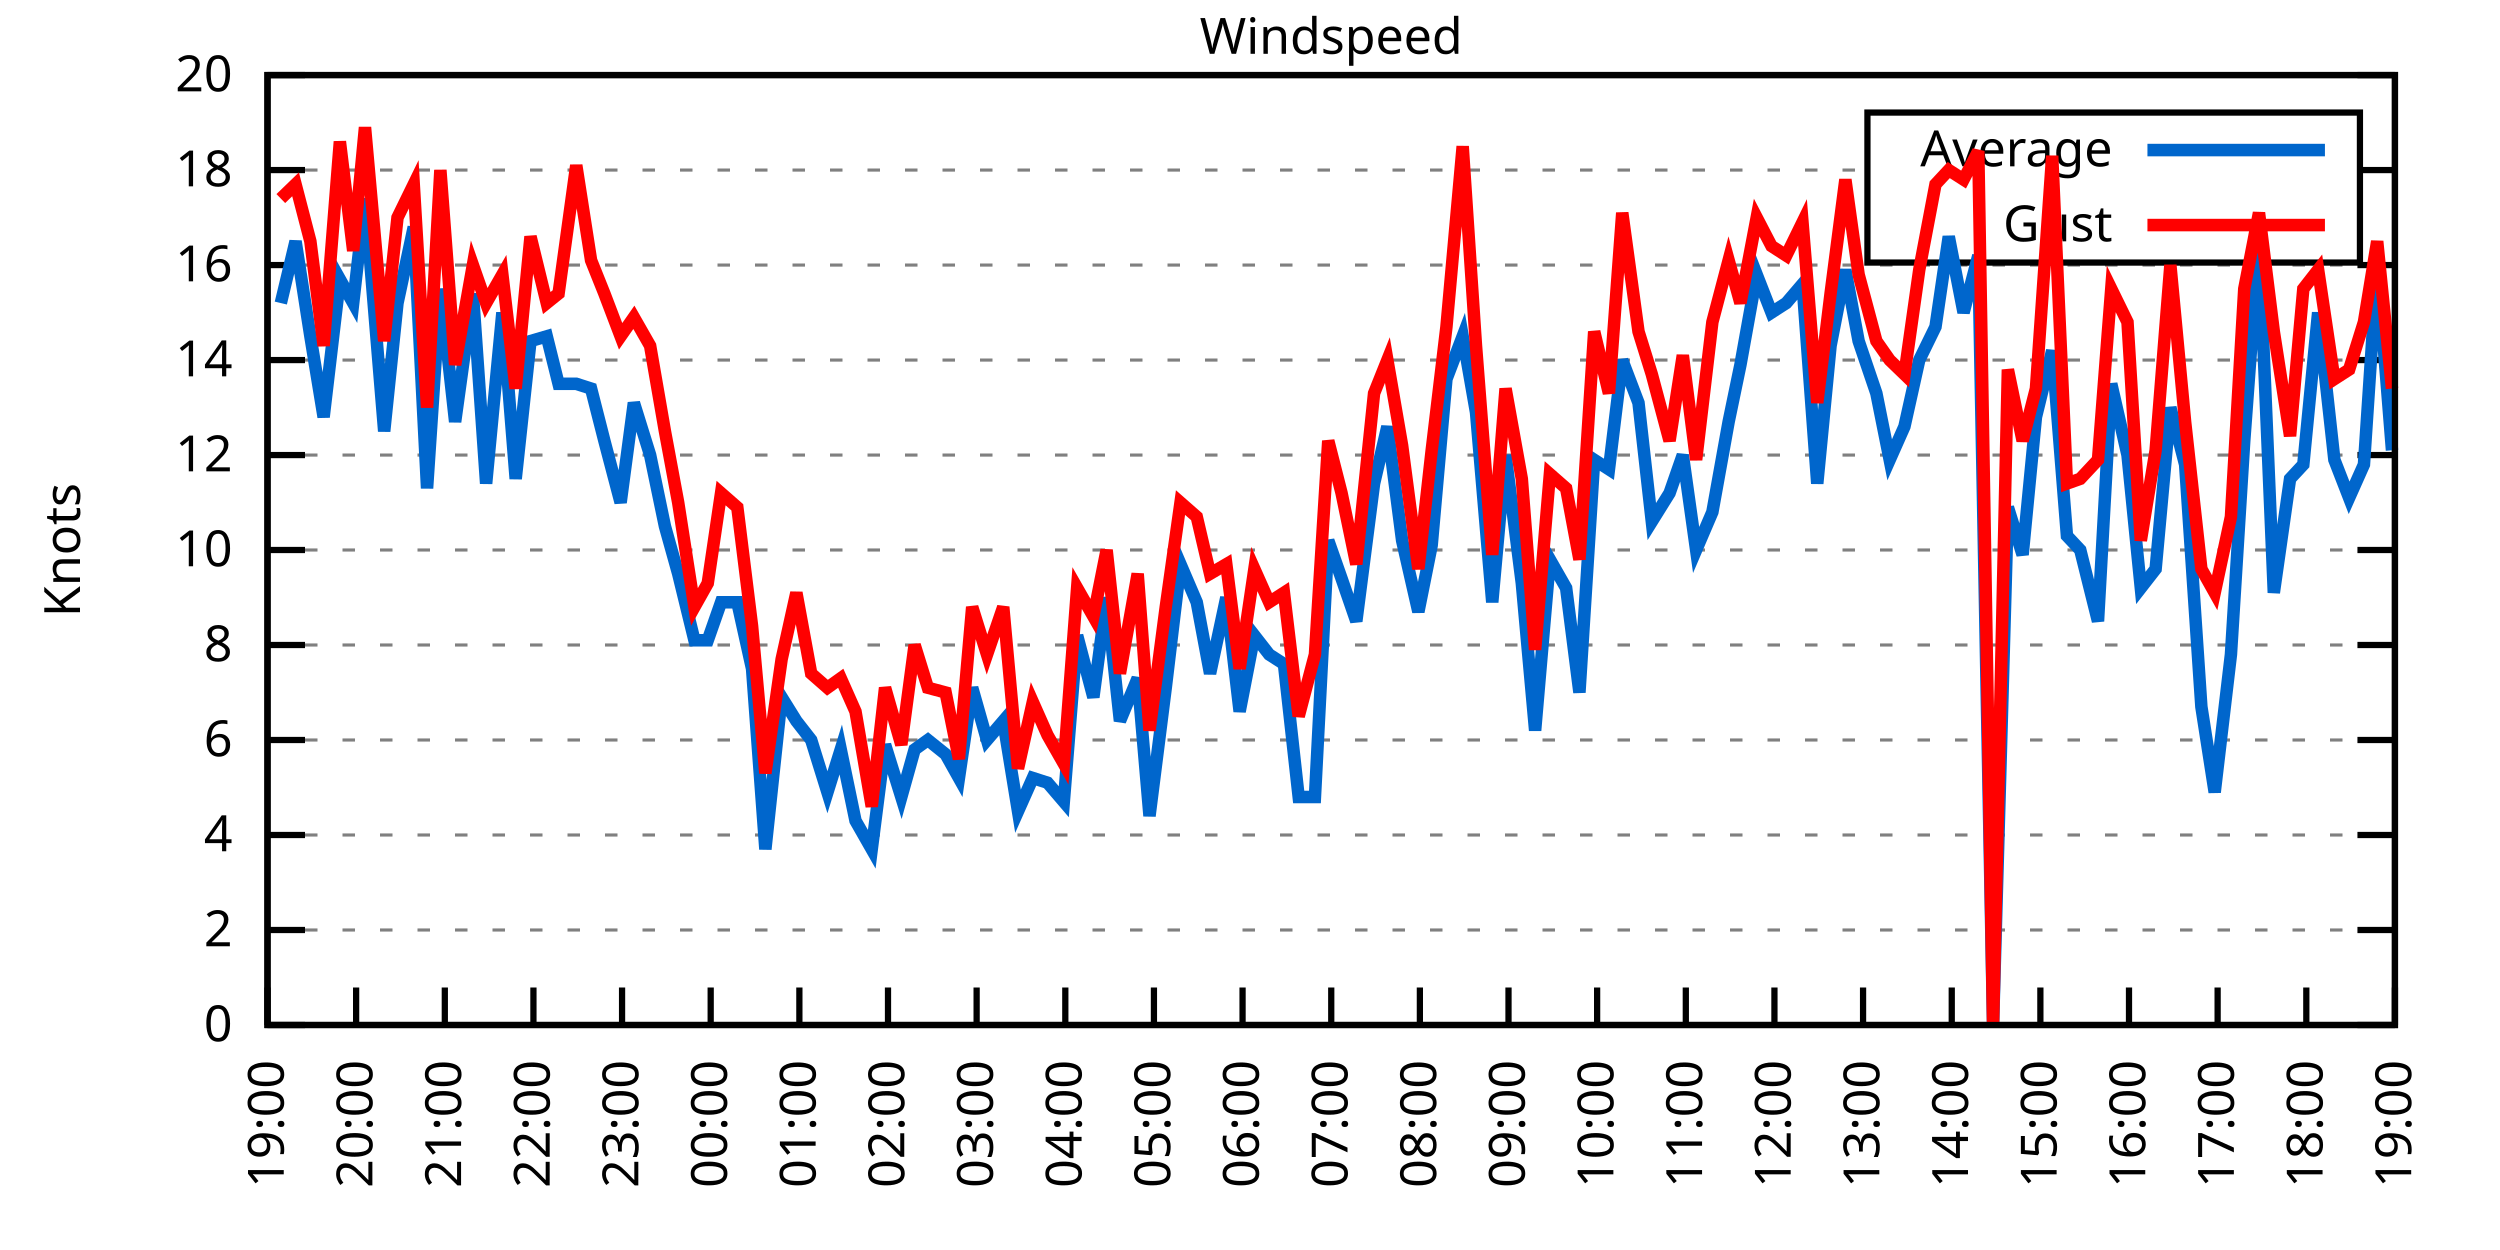
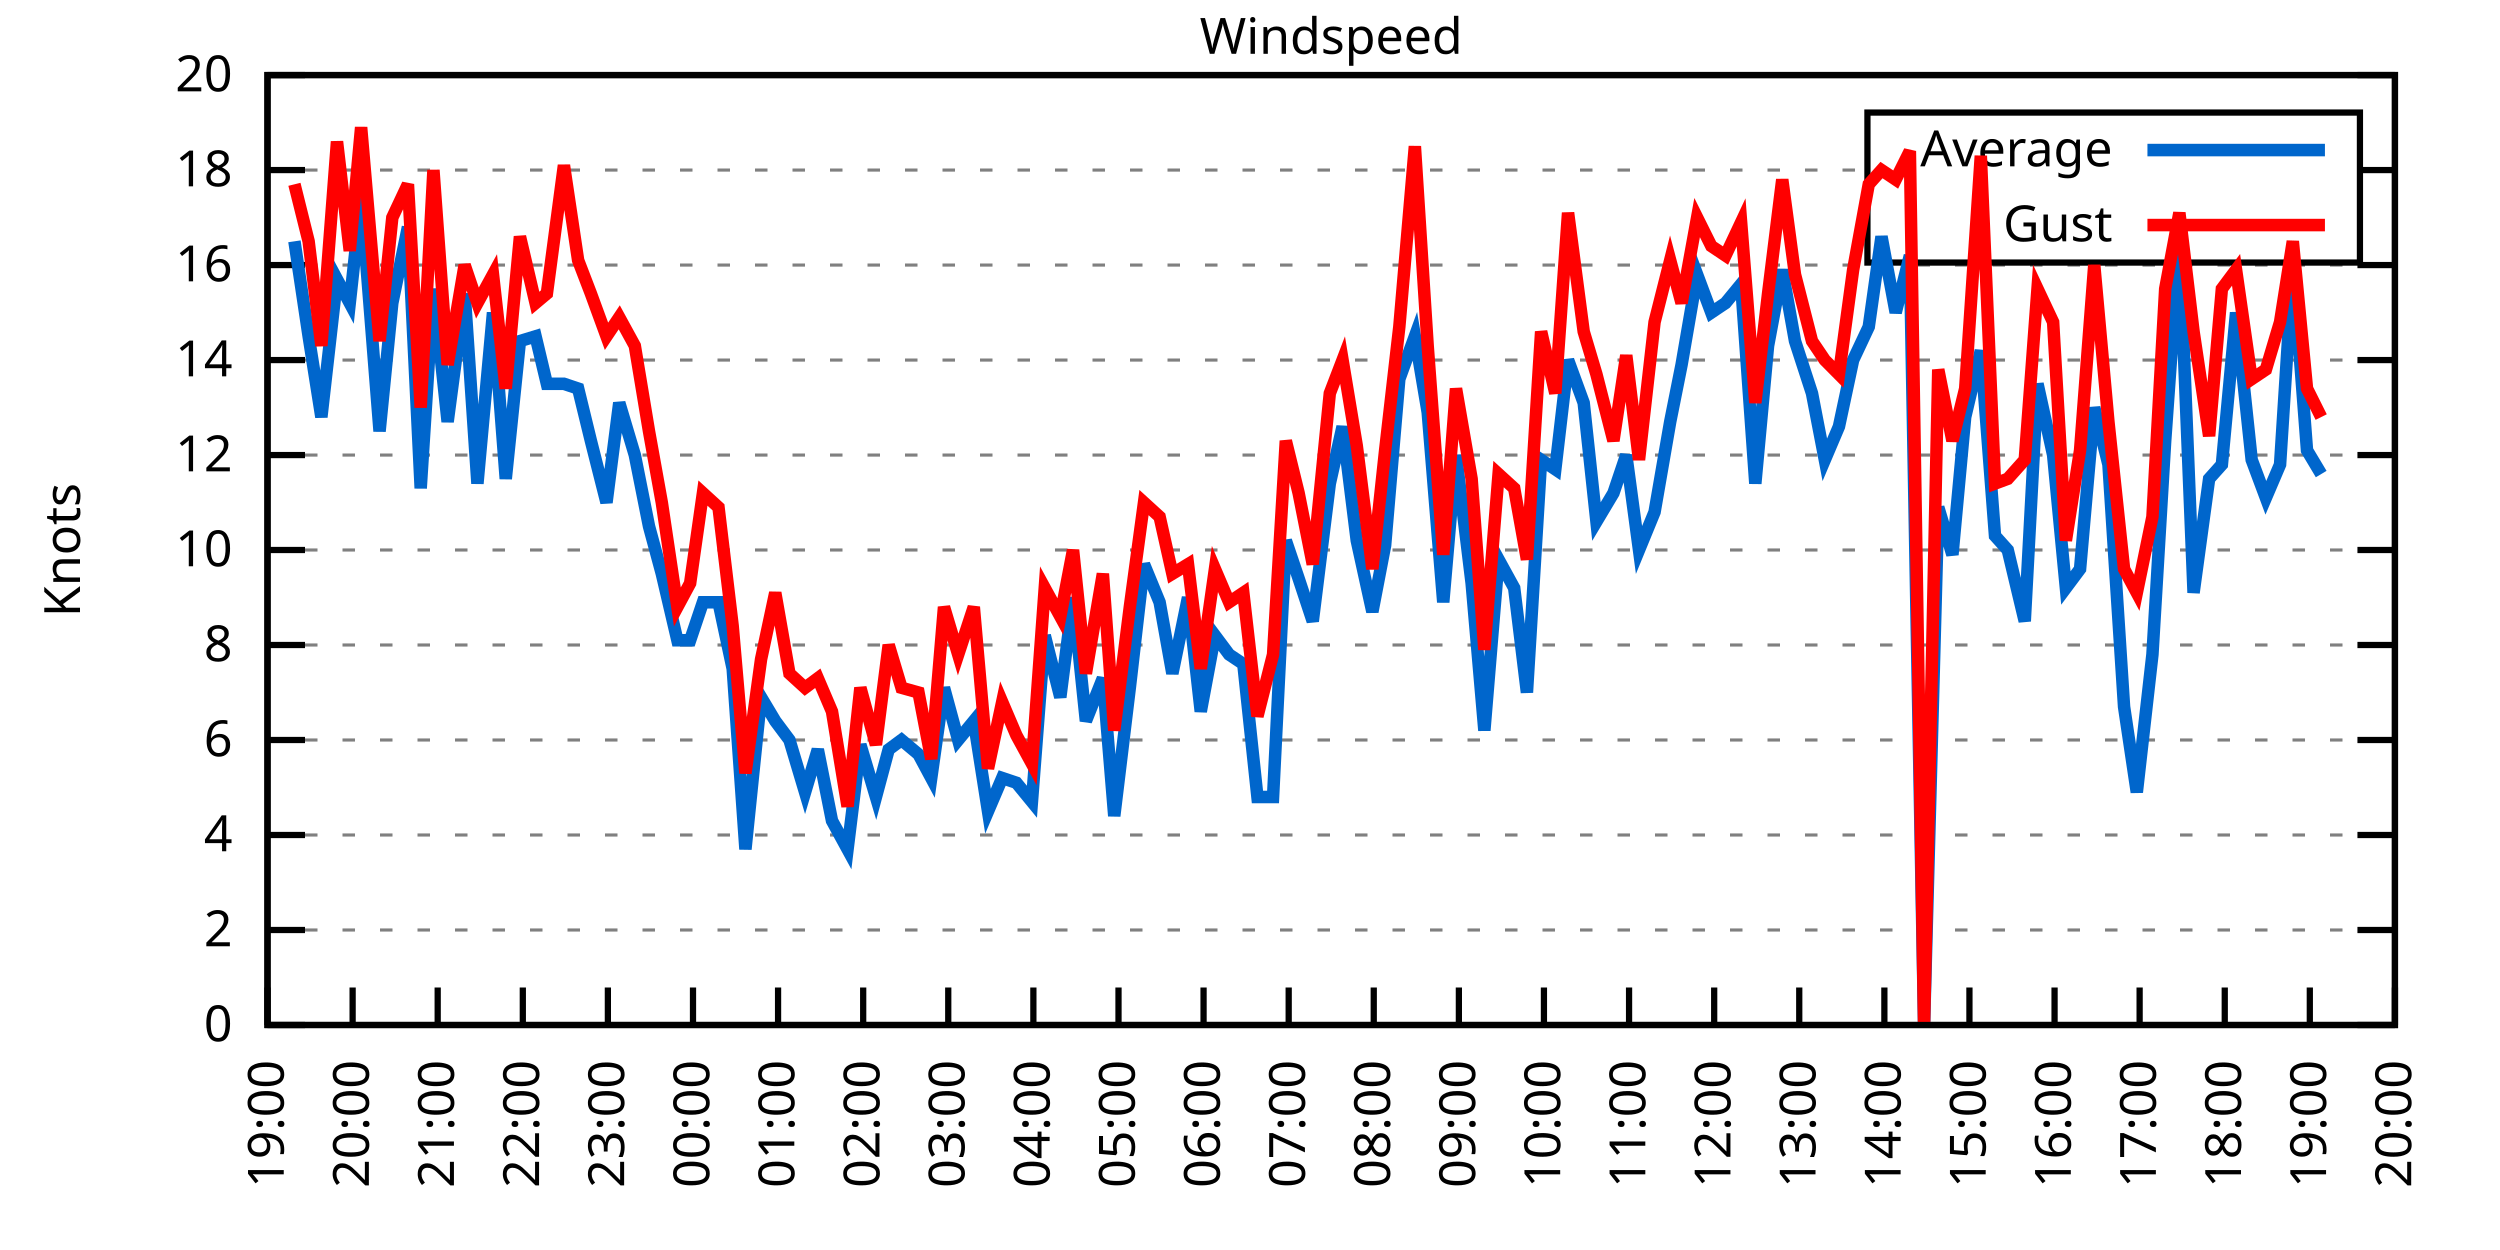
<svg xmlns="http://www.w3.org/2000/svg" xmlns:xlink="http://www.w3.org/1999/xlink" width="400" height="200" viewBox="0 0 400 200">
  <g id="gnuplot_canvas">
    <rect x="0" y="0" width="400" height="200" fill="none" />
    <defs>
      <circle id="gpDot" r="0.5" stroke-width="0.5" stroke="currentColor" />
      <path id="gpPt0" stroke-width="0.333" stroke="currentColor" d="M-1,0 h2 M0,-1 v2" />
      <path id="gpPt1" stroke-width="0.333" stroke="currentColor" d="M-1,-1 L1,1 M1,-1 L-1,1" />
      <path id="gpPt2" stroke-width="0.333" stroke="currentColor" d="M-1,0 L1,0 M0,-1 L0,1 M-1,-1 L1,1 M-1,1 L1,-1" />
      <rect id="gpPt3" stroke-width="0.333" stroke="currentColor" x="-1" y="-1" width="2" height="2" />
      <rect id="gpPt4" stroke-width="0.333" stroke="currentColor" fill="currentColor" x="-1" y="-1" width="2" height="2" />
      <circle id="gpPt5" stroke-width="0.333" stroke="currentColor" cx="0" cy="0" r="1" />
      <use xlink:href="#gpPt5" id="gpPt6" fill="currentColor" stroke="none" />
      <path id="gpPt7" stroke-width="0.333" stroke="currentColor" d="M0,-1.33 L-1.33,0.67 L1.33,0.67 z" />
      <use xlink:href="#gpPt7" id="gpPt8" fill="currentColor" stroke="none" />
      <use xlink:href="#gpPt7" id="gpPt9" stroke="currentColor" transform="rotate(180)" />
      <use xlink:href="#gpPt9" id="gpPt10" fill="currentColor" stroke="none" />
      <use xlink:href="#gpPt3" id="gpPt11" stroke="currentColor" transform="rotate(45)" />
      <use xlink:href="#gpPt11" id="gpPt12" fill="currentColor" stroke="none" />
      <path id="gpPt13" stroke-width="0.333" stroke="currentColor" d="M0,1.330 L1.265,0.411 L0.782,-1.067 L-0.782,-1.076 L-1.265,0.411 z" />
      <use xlink:href="#gpPt13" id="gpPt14" fill="currentColor" stroke="none" />
      <filter id="textbox" filterUnits="objectBoundingBox" x="0" y="0" height="1" width="1">
        <feFlood flood-color="white" flood-opacity="1" result="bgnd" />
        <feComposite in="SourceGraphic" in2="bgnd" operator="atop" />
      </filter>
      <filter id="greybox" filterUnits="objectBoundingBox" x="0" y="0" height="1" width="1">
        <feFlood flood-color="lightgrey" flood-opacity="1" result="grey" />
        <feComposite in="SourceGraphic" in2="grey" operator="atop" />
      </filter>
    </defs>
    <g fill="none" color="white" stroke="currentColor" stroke-width="1.00" stroke-linecap="butt" stroke-linejoin="miter">
</g>
    <g fill="none" color="black" stroke="currentColor" stroke-width="1.00" stroke-linecap="butt" stroke-linejoin="miter">
      <g stroke="none" shape-rendering="crispEdges">
        <polygon fill="rgb(255, 255, 255)" points="42.80,164.00 383.18,164.00 383.18,12.02 42.80,12.02 " />
      </g>
    </g>
    <g fill="none" color="black" stroke="currentColor" stroke-width="1.00" stroke-linecap="butt" stroke-linejoin="miter">
</g>
    <g fill="none" color="black" stroke="black" stroke-width="0.50" stroke-linecap="butt" stroke-linejoin="miter">
</g>
    <g fill="none" color="gray" stroke="currentColor" stroke-width="0.50" stroke-linecap="butt" stroke-linejoin="miter">
      <path stroke="gray" stroke-dasharray="2,4" class="gridline" d="M42.80,164.00 L383.19,164.00  " />
    </g>
    <g fill="none" color="gray" stroke="gray" stroke-width="1.00" stroke-linecap="butt" stroke-linejoin="miter">
</g>
    <g fill="none" color="black" stroke="currentColor" stroke-width="1.00" stroke-linecap="butt" stroke-linejoin="miter">
      <path stroke="black" d="M42.80,164.00 L48.80,164.00 M383.19,164.00 L377.19,164.00  " />
      <g transform="translate(37.20,166.60)" stroke="none" fill="black" font-family="Sans" font-size="8.00" text-anchor="end">
        <text>
          <tspan font-family="Sans"> 0</tspan>
        </text>
      </g>
    </g>
    <g fill="none" color="black" stroke="currentColor" stroke-width="1.00" stroke-linecap="butt" stroke-linejoin="miter">
</g>
    <g fill="none" color="black" stroke="black" stroke-width="0.50" stroke-linecap="butt" stroke-linejoin="miter">
</g>
    <g fill="none" color="gray" stroke="currentColor" stroke-width="0.50" stroke-linecap="butt" stroke-linejoin="miter">
      <path stroke="gray" stroke-dasharray="2,4" class="gridline" d="M42.80,148.80 L383.19,148.80  " />
    </g>
    <g fill="none" color="gray" stroke="gray" stroke-width="1.00" stroke-linecap="butt" stroke-linejoin="miter">
</g>
    <g fill="none" color="black" stroke="currentColor" stroke-width="1.00" stroke-linecap="butt" stroke-linejoin="miter">
      <path stroke="black" d="M42.80,148.80 L48.80,148.80 M383.19,148.80 L377.19,148.80  " />
      <g transform="translate(37.20,151.40)" stroke="none" fill="black" font-family="Sans" font-size="8.00" text-anchor="end">
        <text>
          <tspan font-family="Sans"> 2</tspan>
        </text>
      </g>
    </g>
    <g fill="none" color="black" stroke="currentColor" stroke-width="1.00" stroke-linecap="butt" stroke-linejoin="miter">
</g>
    <g fill="none" color="black" stroke="black" stroke-width="0.50" stroke-linecap="butt" stroke-linejoin="miter">
</g>
    <g fill="none" color="gray" stroke="currentColor" stroke-width="0.50" stroke-linecap="butt" stroke-linejoin="miter">
      <path stroke="gray" stroke-dasharray="2,4" class="gridline" d="M42.80,133.60 L383.19,133.60  " />
    </g>
    <g fill="none" color="gray" stroke="gray" stroke-width="1.00" stroke-linecap="butt" stroke-linejoin="miter">
</g>
    <g fill="none" color="black" stroke="currentColor" stroke-width="1.00" stroke-linecap="butt" stroke-linejoin="miter">
      <path stroke="black" d="M42.80,133.60 L48.80,133.60 M383.19,133.60 L377.19,133.60  " />
      <g transform="translate(37.20,136.20)" stroke="none" fill="black" font-family="Sans" font-size="8.00" text-anchor="end">
        <text>
          <tspan font-family="Sans"> 4</tspan>
        </text>
      </g>
    </g>
    <g fill="none" color="black" stroke="currentColor" stroke-width="1.00" stroke-linecap="butt" stroke-linejoin="miter">
</g>
    <g fill="none" color="black" stroke="black" stroke-width="0.50" stroke-linecap="butt" stroke-linejoin="miter">
</g>
    <g fill="none" color="gray" stroke="currentColor" stroke-width="0.50" stroke-linecap="butt" stroke-linejoin="miter">
      <path stroke="gray" stroke-dasharray="2,4" class="gridline" d="M42.80,118.40 L383.19,118.40  " />
    </g>
    <g fill="none" color="gray" stroke="gray" stroke-width="1.00" stroke-linecap="butt" stroke-linejoin="miter">
</g>
    <g fill="none" color="black" stroke="currentColor" stroke-width="1.00" stroke-linecap="butt" stroke-linejoin="miter">
      <path stroke="black" d="M42.80,118.40 L48.80,118.40 M383.19,118.40 L377.19,118.40  " />
      <g transform="translate(37.20,121.00)" stroke="none" fill="black" font-family="Sans" font-size="8.00" text-anchor="end">
        <text>
          <tspan font-family="Sans"> 6</tspan>
        </text>
      </g>
    </g>
    <g fill="none" color="black" stroke="currentColor" stroke-width="1.00" stroke-linecap="butt" stroke-linejoin="miter">
</g>
    <g fill="none" color="black" stroke="black" stroke-width="0.50" stroke-linecap="butt" stroke-linejoin="miter">
</g>
    <g fill="none" color="gray" stroke="currentColor" stroke-width="0.50" stroke-linecap="butt" stroke-linejoin="miter">
      <path stroke="gray" stroke-dasharray="2,4" class="gridline" d="M42.80,103.20 L383.19,103.20  " />
    </g>
    <g fill="none" color="gray" stroke="gray" stroke-width="1.00" stroke-linecap="butt" stroke-linejoin="miter">
</g>
    <g fill="none" color="black" stroke="currentColor" stroke-width="1.00" stroke-linecap="butt" stroke-linejoin="miter">
      <path stroke="black" d="M42.80,103.20 L48.80,103.20 M383.19,103.20 L377.19,103.20  " />
      <g transform="translate(37.20,105.80)" stroke="none" fill="black" font-family="Sans" font-size="8.00" text-anchor="end">
        <text>
          <tspan font-family="Sans"> 8</tspan>
        </text>
      </g>
    </g>
    <g fill="none" color="black" stroke="currentColor" stroke-width="1.00" stroke-linecap="butt" stroke-linejoin="miter">
</g>
    <g fill="none" color="black" stroke="black" stroke-width="0.50" stroke-linecap="butt" stroke-linejoin="miter">
</g>
    <g fill="none" color="gray" stroke="currentColor" stroke-width="0.50" stroke-linecap="butt" stroke-linejoin="miter">
      <path stroke="gray" stroke-dasharray="2,4" class="gridline" d="M42.80,88.00 L383.19,88.00  " />
    </g>
    <g fill="none" color="gray" stroke="gray" stroke-width="1.00" stroke-linecap="butt" stroke-linejoin="miter">
</g>
    <g fill="none" color="black" stroke="currentColor" stroke-width="1.00" stroke-linecap="butt" stroke-linejoin="miter">
      <path stroke="black" d="M42.80,88.00 L48.80,88.00 M383.19,88.00 L377.19,88.00  " />
      <g transform="translate(37.20,90.60)" stroke="none" fill="black" font-family="Sans" font-size="8.00" text-anchor="end">
        <text>
          <tspan font-family="Sans"> 10</tspan>
        </text>
      </g>
    </g>
    <g fill="none" color="black" stroke="currentColor" stroke-width="1.00" stroke-linecap="butt" stroke-linejoin="miter">
</g>
    <g fill="none" color="black" stroke="black" stroke-width="0.50" stroke-linecap="butt" stroke-linejoin="miter">
</g>
    <g fill="none" color="gray" stroke="currentColor" stroke-width="0.50" stroke-linecap="butt" stroke-linejoin="miter">
      <path stroke="gray" stroke-dasharray="2,4" class="gridline" d="M42.80,72.81 L383.19,72.81  " />
    </g>
    <g fill="none" color="gray" stroke="gray" stroke-width="1.00" stroke-linecap="butt" stroke-linejoin="miter">
</g>
    <g fill="none" color="black" stroke="currentColor" stroke-width="1.00" stroke-linecap="butt" stroke-linejoin="miter">
      <path stroke="black" d="M42.80,72.81 L48.80,72.81 M383.19,72.81 L377.19,72.81  " />
      <g transform="translate(37.20,75.41)" stroke="none" fill="black" font-family="Sans" font-size="8.00" text-anchor="end">
        <text>
          <tspan font-family="Sans"> 12</tspan>
        </text>
      </g>
    </g>
    <g fill="none" color="black" stroke="currentColor" stroke-width="1.00" stroke-linecap="butt" stroke-linejoin="miter">
</g>
    <g fill="none" color="black" stroke="black" stroke-width="0.50" stroke-linecap="butt" stroke-linejoin="miter">
</g>
    <g fill="none" color="gray" stroke="currentColor" stroke-width="0.50" stroke-linecap="butt" stroke-linejoin="miter">
      <path stroke="gray" stroke-dasharray="2,4" class="gridline" d="M42.80,57.61 L383.19,57.61  " />
    </g>
    <g fill="none" color="gray" stroke="gray" stroke-width="1.00" stroke-linecap="butt" stroke-linejoin="miter">
</g>
    <g fill="none" color="black" stroke="currentColor" stroke-width="1.00" stroke-linecap="butt" stroke-linejoin="miter">
      <path stroke="black" d="M42.80,57.61 L48.80,57.61 M383.19,57.61 L377.19,57.61  " />
      <g transform="translate(37.20,60.21)" stroke="none" fill="black" font-family="Sans" font-size="8.00" text-anchor="end">
        <text>
          <tspan font-family="Sans"> 14</tspan>
        </text>
      </g>
    </g>
    <g fill="none" color="black" stroke="currentColor" stroke-width="1.00" stroke-linecap="butt" stroke-linejoin="miter">
</g>
    <g fill="none" color="black" stroke="black" stroke-width="0.50" stroke-linecap="butt" stroke-linejoin="miter">
</g>
    <g fill="none" color="gray" stroke="currentColor" stroke-width="0.50" stroke-linecap="butt" stroke-linejoin="miter">
      <path stroke="gray" stroke-dasharray="2,4" class="gridline" d="M42.80,42.41 L383.19,42.41  " />
    </g>
    <g fill="none" color="gray" stroke="gray" stroke-width="1.00" stroke-linecap="butt" stroke-linejoin="miter">
</g>
    <g fill="none" color="black" stroke="currentColor" stroke-width="1.00" stroke-linecap="butt" stroke-linejoin="miter">
      <path stroke="black" d="M42.80,42.41 L48.80,42.41 M383.19,42.41 L377.19,42.41  " />
      <g transform="translate(37.20,45.01)" stroke="none" fill="black" font-family="Sans" font-size="8.00" text-anchor="end">
        <text>
          <tspan font-family="Sans"> 16</tspan>
        </text>
      </g>
    </g>
    <g fill="none" color="black" stroke="currentColor" stroke-width="1.00" stroke-linecap="butt" stroke-linejoin="miter">
</g>
    <g fill="none" color="black" stroke="black" stroke-width="0.50" stroke-linecap="butt" stroke-linejoin="miter">
</g>
    <g fill="none" color="gray" stroke="currentColor" stroke-width="0.50" stroke-linecap="butt" stroke-linejoin="miter">
      <path stroke="gray" stroke-dasharray="2,4" class="gridline" d="M42.80,27.21 L298.79,27.21 M377.59,27.21 L383.19,27.21  " />
    </g>
    <g fill="none" color="gray" stroke="gray" stroke-width="1.00" stroke-linecap="butt" stroke-linejoin="miter">
</g>
    <g fill="none" color="black" stroke="currentColor" stroke-width="1.00" stroke-linecap="butt" stroke-linejoin="miter">
      <path stroke="black" d="M42.80,27.21 L48.80,27.21 M383.19,27.21 L377.19,27.21  " />
      <g transform="translate(37.20,29.81)" stroke="none" fill="black" font-family="Sans" font-size="8.00" text-anchor="end">
        <text>
          <tspan font-family="Sans"> 18</tspan>
        </text>
      </g>
    </g>
    <g fill="none" color="black" stroke="currentColor" stroke-width="1.00" stroke-linecap="butt" stroke-linejoin="miter">
</g>
    <g fill="none" color="black" stroke="black" stroke-width="0.50" stroke-linecap="butt" stroke-linejoin="miter">
</g>
    <g fill="none" color="gray" stroke="currentColor" stroke-width="0.50" stroke-linecap="butt" stroke-linejoin="miter">
      <path stroke="gray" stroke-dasharray="2,4" class="gridline" d="M42.80,12.01 L383.19,12.01  " />
    </g>
    <g fill="none" color="gray" stroke="gray" stroke-width="1.00" stroke-linecap="butt" stroke-linejoin="miter">
</g>
    <g fill="none" color="black" stroke="currentColor" stroke-width="1.00" stroke-linecap="butt" stroke-linejoin="miter">
      <path stroke="black" d="M42.80,12.01 L48.80,12.01 M383.19,12.01 L377.19,12.01  " />
      <g transform="translate(37.20,14.61)" stroke="none" fill="black" font-family="Sans" font-size="8.00" text-anchor="end">
        <text>
          <tspan font-family="Sans"> 20</tspan>
        </text>
      </g>
    </g>
    <g fill="none" color="black" stroke="currentColor" stroke-width="1.00" stroke-linecap="butt" stroke-linejoin="miter">
      <path stroke="black" d="M42.80,164.00 L42.80,158.00  " />
      <g transform="translate(45.40,169.60) rotate(270.00)" stroke="none" fill="black" font-family="Sans" font-size="8.00" text-anchor="end">
        <text>
          <tspan font-family="Sans">19:00</tspan>
        </text>
      </g>
    </g>
    <g fill="none" color="black" stroke="currentColor" stroke-width="1.00" stroke-linecap="butt" stroke-linejoin="miter">
-       <path stroke="black" d="M56.98,164.00 L56.98,158.00  " />
-       <g transform="translate(59.58,169.60) rotate(270.00)" stroke="none" fill="black" font-family="Sans" font-size="8.00" text-anchor="end">
+       <path stroke="black" d="M56.42,164.00 L56.42,158.00  " />
+       <g transform="translate(59.02,169.60) rotate(270.00)" stroke="none" fill="black" font-family="Sans" font-size="8.00" text-anchor="end">
        <text>
          <tspan font-family="Sans">20:00</tspan>
        </text>
      </g>
    </g>
    <g fill="none" color="black" stroke="currentColor" stroke-width="1.00" stroke-linecap="butt" stroke-linejoin="miter">
-       <path stroke="black" d="M71.17,164.00 L71.17,158.00  " />
-       <g transform="translate(73.77,169.60) rotate(270.00)" stroke="none" fill="black" font-family="Sans" font-size="8.00" text-anchor="end">
+       <path stroke="black" d="M70.03,164.00 L70.03,158.00  " />
+       <g transform="translate(72.63,169.60) rotate(270.00)" stroke="none" fill="black" font-family="Sans" font-size="8.00" text-anchor="end">
        <text>
          <tspan font-family="Sans">21:00</tspan>
        </text>
      </g>
    </g>
    <g fill="none" color="black" stroke="currentColor" stroke-width="1.00" stroke-linecap="butt" stroke-linejoin="miter">
-       <path stroke="black" d="M85.35,164.00 L85.35,158.00  " />
-       <g transform="translate(87.95,169.60) rotate(270.00)" stroke="none" fill="black" font-family="Sans" font-size="8.00" text-anchor="end">
+       <path stroke="black" d="M83.65,164.00 L83.65,158.00  " />
+       <g transform="translate(86.25,169.60) rotate(270.00)" stroke="none" fill="black" font-family="Sans" font-size="8.00" text-anchor="end">
        <text>
          <tspan font-family="Sans">22:00</tspan>
        </text>
      </g>
    </g>
    <g fill="none" color="black" stroke="currentColor" stroke-width="1.00" stroke-linecap="butt" stroke-linejoin="miter">
-       <path stroke="black" d="M99.53,164.00 L99.53,158.00  " />
-       <g transform="translate(102.13,169.60) rotate(270.00)" stroke="none" fill="black" font-family="Sans" font-size="8.00" text-anchor="end">
+       <path stroke="black" d="M97.26,164.00 L97.26,158.00  " />
+       <g transform="translate(99.86,169.60) rotate(270.00)" stroke="none" fill="black" font-family="Sans" font-size="8.00" text-anchor="end">
        <text>
          <tspan font-family="Sans">23:00</tspan>
        </text>
      </g>
    </g>
    <g fill="none" color="black" stroke="currentColor" stroke-width="1.00" stroke-linecap="butt" stroke-linejoin="miter">
-       <path stroke="black" d="M113.71,164.00 L113.71,158.00  " />
-       <g transform="translate(116.31,169.60) rotate(270.00)" stroke="none" fill="black" font-family="Sans" font-size="8.00" text-anchor="end">
+       <path stroke="black" d="M110.88,164.00 L110.88,158.00  " />
+       <g transform="translate(113.48,169.60) rotate(270.00)" stroke="none" fill="black" font-family="Sans" font-size="8.00" text-anchor="end">
        <text>
          <tspan font-family="Sans">00:00</tspan>
        </text>
      </g>
    </g>
    <g fill="none" color="black" stroke="currentColor" stroke-width="1.00" stroke-linecap="butt" stroke-linejoin="miter">
-       <path stroke="black" d="M127.90,164.00 L127.90,158.00  " />
-       <g transform="translate(130.50,169.60) rotate(270.00)" stroke="none" fill="black" font-family="Sans" font-size="8.00" text-anchor="end">
+       <path stroke="black" d="M124.49,164.00 L124.49,158.00  " />
+       <g transform="translate(127.09,169.60) rotate(270.00)" stroke="none" fill="black" font-family="Sans" font-size="8.00" text-anchor="end">
        <text>
          <tspan font-family="Sans">01:00</tspan>
        </text>
      </g>
    </g>
    <g fill="none" color="black" stroke="currentColor" stroke-width="1.00" stroke-linecap="butt" stroke-linejoin="miter">
-       <path stroke="black" d="M142.08,164.00 L142.08,158.00  " />
-       <g transform="translate(144.68,169.60) rotate(270.00)" stroke="none" fill="black" font-family="Sans" font-size="8.00" text-anchor="end">
+       <path stroke="black" d="M138.11,164.00 L138.11,158.00  " />
+       <g transform="translate(140.71,169.60) rotate(270.00)" stroke="none" fill="black" font-family="Sans" font-size="8.00" text-anchor="end">
        <text>
          <tspan font-family="Sans">02:00</tspan>
        </text>
      </g>
    </g>
    <g fill="none" color="black" stroke="currentColor" stroke-width="1.00" stroke-linecap="butt" stroke-linejoin="miter">
-       <path stroke="black" d="M156.26,164.00 L156.26,158.00  " />
-       <g transform="translate(158.86,169.60) rotate(270.00)" stroke="none" fill="black" font-family="Sans" font-size="8.00" text-anchor="end">
+       <path stroke="black" d="M151.72,164.00 L151.72,158.00  " />
+       <g transform="translate(154.32,169.60) rotate(270.00)" stroke="none" fill="black" font-family="Sans" font-size="8.00" text-anchor="end">
        <text>
          <tspan font-family="Sans">03:00</tspan>
        </text>
      </g>
    </g>
    <g fill="none" color="black" stroke="currentColor" stroke-width="1.00" stroke-linecap="butt" stroke-linejoin="miter">
-       <path stroke="black" d="M170.45,164.00 L170.45,158.00  " />
-       <g transform="translate(173.05,169.60) rotate(270.00)" stroke="none" fill="black" font-family="Sans" font-size="8.00" text-anchor="end">
+       <path stroke="black" d="M165.34,164.00 L165.34,158.00  " />
+       <g transform="translate(167.94,169.60) rotate(270.00)" stroke="none" fill="black" font-family="Sans" font-size="8.00" text-anchor="end">
        <text>
          <tspan font-family="Sans">04:00</tspan>
        </text>
      </g>
    </g>
    <g fill="none" color="black" stroke="currentColor" stroke-width="1.00" stroke-linecap="butt" stroke-linejoin="miter">
-       <path stroke="black" d="M184.63,164.00 L184.63,158.00  " />
-       <g transform="translate(187.23,169.60) rotate(270.00)" stroke="none" fill="black" font-family="Sans" font-size="8.00" text-anchor="end">
+       <path stroke="black" d="M178.96,164.00 L178.96,158.00  " />
+       <g transform="translate(181.56,169.60) rotate(270.00)" stroke="none" fill="black" font-family="Sans" font-size="8.00" text-anchor="end">
        <text>
          <tspan font-family="Sans">05:00</tspan>
        </text>
      </g>
    </g>
    <g fill="none" color="black" stroke="currentColor" stroke-width="1.00" stroke-linecap="butt" stroke-linejoin="miter">
-       <path stroke="black" d="M198.81,164.00 L198.81,158.00  " />
-       <g transform="translate(201.41,169.60) rotate(270.00)" stroke="none" fill="black" font-family="Sans" font-size="8.00" text-anchor="end">
+       <path stroke="black" d="M192.57,164.00 L192.57,158.00  " />
+       <g transform="translate(195.17,169.60) rotate(270.00)" stroke="none" fill="black" font-family="Sans" font-size="8.00" text-anchor="end">
        <text>
          <tspan font-family="Sans">06:00</tspan>
        </text>
      </g>
    </g>
    <g fill="none" color="black" stroke="currentColor" stroke-width="1.00" stroke-linecap="butt" stroke-linejoin="miter">
-       <path stroke="black" d="M213.00,164.00 L213.00,158.00  " />
-       <g transform="translate(215.60,169.60) rotate(270.00)" stroke="none" fill="black" font-family="Sans" font-size="8.00" text-anchor="end">
+       <path stroke="black" d="M206.19,164.00 L206.19,158.00  " />
+       <g transform="translate(208.79,169.60) rotate(270.00)" stroke="none" fill="black" font-family="Sans" font-size="8.00" text-anchor="end">
        <text>
          <tspan font-family="Sans">07:00</tspan>
        </text>
      </g>
    </g>
    <g fill="none" color="black" stroke="currentColor" stroke-width="1.00" stroke-linecap="butt" stroke-linejoin="miter">
-       <path stroke="black" d="M227.18,164.00 L227.18,158.00  " />
-       <g transform="translate(229.78,169.60) rotate(270.00)" stroke="none" fill="black" font-family="Sans" font-size="8.00" text-anchor="end">
+       <path stroke="black" d="M219.80,164.00 L219.80,158.00  " />
+       <g transform="translate(222.40,169.60) rotate(270.00)" stroke="none" fill="black" font-family="Sans" font-size="8.00" text-anchor="end">
        <text>
          <tspan font-family="Sans">08:00</tspan>
        </text>
      </g>
    </g>
    <g fill="none" color="black" stroke="currentColor" stroke-width="1.00" stroke-linecap="butt" stroke-linejoin="miter">
-       <path stroke="black" d="M241.36,164.00 L241.36,158.00  " />
-       <g transform="translate(243.96,169.60) rotate(270.00)" stroke="none" fill="black" font-family="Sans" font-size="8.00" text-anchor="end">
+       <path stroke="black" d="M233.42,164.00 L233.42,158.00  " />
+       <g transform="translate(236.02,169.60) rotate(270.00)" stroke="none" fill="black" font-family="Sans" font-size="8.00" text-anchor="end">
        <text>
          <tspan font-family="Sans">09:00</tspan>
        </text>
      </g>
    </g>
    <g fill="none" color="black" stroke="currentColor" stroke-width="1.00" stroke-linecap="butt" stroke-linejoin="miter">
-       <path stroke="black" d="M255.54,164.00 L255.54,158.00  " />
-       <g transform="translate(258.14,169.60) rotate(270.00)" stroke="none" fill="black" font-family="Sans" font-size="8.00" text-anchor="end">
+       <path stroke="black" d="M247.03,164.00 L247.03,158.00  " />
+       <g transform="translate(249.63,169.60) rotate(270.00)" stroke="none" fill="black" font-family="Sans" font-size="8.00" text-anchor="end">
        <text>
          <tspan font-family="Sans">10:00</tspan>
        </text>
      </g>
    </g>
    <g fill="none" color="black" stroke="currentColor" stroke-width="1.00" stroke-linecap="butt" stroke-linejoin="miter">
-       <path stroke="black" d="M269.73,164.00 L269.73,158.00  " />
-       <g transform="translate(272.33,169.60) rotate(270.00)" stroke="none" fill="black" font-family="Sans" font-size="8.00" text-anchor="end">
+       <path stroke="black" d="M260.65,164.00 L260.65,158.00  " />
+       <g transform="translate(263.25,169.60) rotate(270.00)" stroke="none" fill="black" font-family="Sans" font-size="8.00" text-anchor="end">
        <text>
          <tspan font-family="Sans">11:00</tspan>
        </text>
      </g>
    </g>
    <g fill="none" color="black" stroke="currentColor" stroke-width="1.00" stroke-linecap="butt" stroke-linejoin="miter">
-       <path stroke="black" d="M283.91,164.00 L283.91,158.00  " />
-       <g transform="translate(286.51,169.60) rotate(270.00)" stroke="none" fill="black" font-family="Sans" font-size="8.00" text-anchor="end">
+       <path stroke="black" d="M274.27,164.00 L274.27,158.00  " />
+       <g transform="translate(276.87,169.60) rotate(270.00)" stroke="none" fill="black" font-family="Sans" font-size="8.00" text-anchor="end">
        <text>
          <tspan font-family="Sans">12:00</tspan>
        </text>
      </g>
    </g>
    <g fill="none" color="black" stroke="currentColor" stroke-width="1.00" stroke-linecap="butt" stroke-linejoin="miter">
-       <path stroke="black" d="M298.09,164.00 L298.09,158.00  " />
-       <g transform="translate(300.69,169.60) rotate(270.00)" stroke="none" fill="black" font-family="Sans" font-size="8.00" text-anchor="end">
+       <path stroke="black" d="M287.88,164.00 L287.88,158.00  " />
+       <g transform="translate(290.48,169.60) rotate(270.00)" stroke="none" fill="black" font-family="Sans" font-size="8.00" text-anchor="end">
        <text>
          <tspan font-family="Sans">13:00</tspan>
        </text>
      </g>
    </g>
    <g fill="none" color="black" stroke="currentColor" stroke-width="1.00" stroke-linecap="butt" stroke-linejoin="miter">
-       <path stroke="black" d="M312.28,164.00 L312.28,158.00  " />
-       <g transform="translate(314.88,169.60) rotate(270.00)" stroke="none" fill="black" font-family="Sans" font-size="8.00" text-anchor="end">
+       <path stroke="black" d="M301.50,164.00 L301.50,158.00  " />
+       <g transform="translate(304.10,169.60) rotate(270.00)" stroke="none" fill="black" font-family="Sans" font-size="8.00" text-anchor="end">
        <text>
          <tspan font-family="Sans">14:00</tspan>
        </text>
      </g>
    </g>
    <g fill="none" color="black" stroke="currentColor" stroke-width="1.00" stroke-linecap="butt" stroke-linejoin="miter">
-       <path stroke="black" d="M326.46,164.00 L326.46,158.00  " />
-       <g transform="translate(329.06,169.60) rotate(270.00)" stroke="none" fill="black" font-family="Sans" font-size="8.00" text-anchor="end">
+       <path stroke="black" d="M315.11,164.00 L315.11,158.00  " />
+       <g transform="translate(317.71,169.60) rotate(270.00)" stroke="none" fill="black" font-family="Sans" font-size="8.00" text-anchor="end">
        <text>
          <tspan font-family="Sans">15:00</tspan>
        </text>
      </g>
    </g>
    <g fill="none" color="black" stroke="currentColor" stroke-width="1.00" stroke-linecap="butt" stroke-linejoin="miter">
-       <path stroke="black" d="M340.64,164.00 L340.64,158.00  " />
-       <g transform="translate(343.24,169.60) rotate(270.00)" stroke="none" fill="black" font-family="Sans" font-size="8.00" text-anchor="end">
+       <path stroke="black" d="M328.73,164.00 L328.73,158.00  " />
+       <g transform="translate(331.33,169.60) rotate(270.00)" stroke="none" fill="black" font-family="Sans" font-size="8.00" text-anchor="end">
        <text>
          <tspan font-family="Sans">16:00</tspan>
        </text>
      </g>
    </g>
    <g fill="none" color="black" stroke="currentColor" stroke-width="1.00" stroke-linecap="butt" stroke-linejoin="miter">
-       <path stroke="black" d="M354.82,164.00 L354.82,158.00  " />
-       <g transform="translate(357.42,169.60) rotate(270.00)" stroke="none" fill="black" font-family="Sans" font-size="8.00" text-anchor="end">
+       <path stroke="black" d="M342.34,164.00 L342.34,158.00  " />
+       <g transform="translate(344.94,169.60) rotate(270.00)" stroke="none" fill="black" font-family="Sans" font-size="8.00" text-anchor="end">
        <text>
          <tspan font-family="Sans">17:00</tspan>
        </text>
      </g>
    </g>
    <g fill="none" color="black" stroke="currentColor" stroke-width="1.00" stroke-linecap="butt" stroke-linejoin="miter">
-       <path stroke="black" d="M369.01,164.00 L369.01,158.00  " />
-       <g transform="translate(371.61,169.60) rotate(270.00)" stroke="none" fill="black" font-family="Sans" font-size="8.00" text-anchor="end">
+       <path stroke="black" d="M355.96,164.00 L355.96,158.00  " />
+       <g transform="translate(358.56,169.60) rotate(270.00)" stroke="none" fill="black" font-family="Sans" font-size="8.00" text-anchor="end">
        <text>
          <tspan font-family="Sans">18:00</tspan>
+         </text>
+       </g>
+     </g>
+     <g fill="none" color="black" stroke="currentColor" stroke-width="1.00" stroke-linecap="butt" stroke-linejoin="miter">
+       <path stroke="black" d="M369.57,164.00 L369.57,158.00  " />
+       <g transform="translate(372.17,169.60) rotate(270.00)" stroke="none" fill="black" font-family="Sans" font-size="8.00" text-anchor="end">
+         <text>
+           <tspan font-family="Sans">19:00</tspan>
        </text>
      </g>
    </g>
    <g fill="none" color="black" stroke="currentColor" stroke-width="1.00" stroke-linecap="butt" stroke-linejoin="miter">
      <path stroke="black" d="M383.19,164.00 L383.19,158.00  " />
      <g transform="translate(385.79,169.60) rotate(270.00)" stroke="none" fill="black" font-family="Sans" font-size="8.00" text-anchor="end">
        <text>
-           <tspan font-family="Sans">19:00</tspan>
+           <tspan font-family="Sans">20:00</tspan>
        </text>
      </g>
    </g>
    <g fill="none" color="black" stroke="currentColor" stroke-width="1.00" stroke-linecap="butt" stroke-linejoin="miter">
</g>
    <g fill="none" color="black" stroke="currentColor" stroke-width="1.00" stroke-linecap="butt" stroke-linejoin="miter">
      <path stroke="black" d="M42.80,12.01 L42.80,164.00 L383.19,164.00 L383.19,12.01 L42.80,12.01 Z  " />
    </g>
    <g fill="none" color="black" stroke="currentColor" stroke-width="1.00" stroke-linecap="butt" stroke-linejoin="miter">
</g>
    <g fill="none" color="black" stroke="currentColor" stroke-width="1.00" stroke-linecap="butt" stroke-linejoin="miter">
      <path stroke="black" d="M298.79,42.01 L298.79,18.01 L377.59,18.01 L377.59,42.01 L298.79,42.01 Z  " />
    </g>
    <g id="Windspeed_plot_1">
      <g fill="none" color="white" stroke="black" stroke-width="2.00" stroke-linecap="butt" stroke-linejoin="miter">
</g>
      <g fill="none" color="black" stroke="currentColor" stroke-width="2.00" stroke-linecap="butt" stroke-linejoin="miter">
        <g transform="translate(337.99,26.61)" stroke="none" fill="black" font-family="Sans" font-size="8.00" text-anchor="end">
          <text>
            <tspan font-family="Sans">Average</tspan>
          </text>
        </g>
      </g>
      <g fill="none" color="black" stroke="currentColor" stroke-width="2.00" stroke-linecap="butt" stroke-linejoin="miter">
-         <path stroke="rgb(  0, 102, 204)" d="M343.59,24.01 L371.99,24.01 M44.93,48.49 L47.29,38.61 L49.66,53.81 L51.78,66.73 L54.38,44.69 L56.51,48.49   L58.40,31.77 L61.47,69.01 L63.60,48.49 L66.20,36.33 L68.33,78.13 L70.46,46.21 L72.82,67.49 L75.66,46.97   L77.78,77.37 L80.38,50.01 L82.51,76.61 L84.88,54.57 L87.48,53.81 L89.37,61.41 L92.20,61.41 L94.57,62.17   L96.70,70.53 L99.30,80.41 L101.42,64.45 L104.02,72.81 L106.39,84.21 L108.51,91.80 L111.11,102.44 L113.24,102.44   L115.37,96.36 L117.97,96.36 L120.33,107.00 L122.46,135.88 L125.06,111.56 L127.42,115.36 L129.79,118.40 L132.39,126.76   L134.52,119.92 L136.88,131.32 L139.48,135.88 L141.61,119.16 L144.21,127.52 L146.34,119.92 L148.46,118.40 L151.30,120.68   L153.43,124.48 L155.55,110.04 L157.92,118.40 L160.52,115.36 L162.88,129.80 L165.25,124.48 L167.61,125.24 L170.21,128.28   L172.34,101.68 L174.94,111.56 L177.06,95.60 L179.19,115.36 L182.03,108.52 L183.92,130.56 L186.52,110.04 L188.88,90.28   L191.48,96.36 L193.61,107.76 L196.21,95.60 L198.34,113.84 L200.70,101.68 L203.07,104.72 L205.43,106.24 L207.79,127.52   L210.39,127.52 L212.52,86.49 L214.65,92.56 L217.01,99.40 L219.85,77.37 L221.98,68.25 L224.34,86.49 L226.94,97.88   L229.07,87.25 L231.43,60.65 L234.03,53.81 L236.16,65.97 L238.76,96.36 L240.89,72.81 L243.49,93.32 L245.62,116.88   L247.98,89.52 L250.58,94.08 L252.71,110.80 L255.07,73.57 L257.43,75.09 L259.56,57.61 L262.16,64.45 L264.29,83.45   L267.13,78.89 L269.25,72.81 L271.38,88.00 L273.98,81.93 L276.58,67.49 L278.47,58.37 L281.07,43.93 L283.44,50.01   L285.80,48.49 L288.40,45.45 L290.76,77.37 L292.89,55.33 L295.26,43.17 L297.38,54.57 L300.22,62.93 L302.35,73.57   L304.71,68.25 L307.08,57.61 L309.68,52.29 L311.80,37.85 L314.17,50.01 L316.53,40.89 L318.89,164.00 L321.26,81.17   L323.62,88.76 L325.75,66.73 L328.35,56.09 L330.71,85.73 L332.84,88.00 L335.68,99.40 L337.80,61.41 L340.40,72.81   L342.53,94.08 L344.90,91.04 L347.26,65.21 L349.62,74.33 L352.22,113.08 L354.35,126.76 L356.95,104.72 L359.08,70.53   L361.44,38.61 L363.81,94.84 L366.41,76.61 L368.53,74.33 L370.90,50.01 L373.50,73.57 L375.86,79.65 L378.23,74.33   L380.35,42.41 L382.72,72.05  " />
+         <path stroke="rgb(  0, 102, 204)" d="M343.59,24.01 L371.99,24.01 M47.11,38.61 L49.38,53.81 L51.42,66.73 L53.92,44.69 L55.96,48.49 L57.78,31.77   L60.73,69.01 L62.77,48.49 L65.27,36.33 L67.31,78.13 L69.35,46.21 L71.62,67.49 L74.34,46.97 L76.39,77.37   L78.88,50.01 L80.92,76.61 L83.19,54.57 L85.69,53.81 L87.50,61.41 L90.23,61.41 L92.50,62.17 L94.54,70.53   L97.04,80.41 L99.08,64.45 L101.57,72.81 L103.84,84.21 L105.89,91.80 L108.38,102.44 L110.42,102.44 L112.47,96.36   L114.96,96.36 L117.23,107.00 L119.27,135.88 L121.77,111.56 L124.04,115.36 L126.31,118.40 L128.81,126.76 L130.85,119.92   L133.12,131.32 L135.61,135.88 L137.66,119.16 L140.15,127.52 L142.19,119.92 L144.24,118.40 L146.96,120.68 L149.00,124.48   L151.04,110.04 L153.31,118.40 L155.81,115.36 L158.08,129.80 L160.35,124.48 L162.62,125.24 L165.11,128.28 L167.16,101.68   L169.65,111.56 L171.69,95.60 L173.74,115.36 L176.46,108.52 L178.28,130.56 L180.77,110.04 L183.04,90.28 L185.54,96.36   L187.58,107.76 L190.08,95.60 L192.12,113.84 L194.39,101.68 L196.66,104.72 L198.93,106.24 L201.19,127.52 L203.69,127.52   L205.73,86.49 L207.78,92.56 L210.04,99.40 L212.77,77.37 L214.81,68.25 L217.08,86.49 L219.58,97.88 L221.62,87.25   L223.89,60.65 L226.38,53.81 L228.43,65.97 L230.92,96.36 L232.96,72.81 L235.46,93.32 L237.50,116.88 L239.77,89.52   L242.27,94.08 L244.31,110.80 L246.58,73.57 L248.85,75.09 L250.89,57.61 L253.39,64.45 L255.43,83.45 L258.15,78.89   L260.20,72.81 L262.24,88.00 L264.73,81.93 L267.23,67.49 L269.05,58.37 L271.54,43.93 L273.81,50.01 L276.08,48.49   L278.58,45.45 L280.85,77.37 L282.89,55.33 L285.16,43.17 L287.20,54.57 L289.92,62.93 L291.97,73.57 L294.23,68.25   L296.50,57.61 L299.00,52.29 L301.04,37.85 L303.31,50.01 L305.58,40.89 L307.85,164.00 L310.12,81.17 L312.39,88.76   L314.43,66.73 L316.93,56.09 L319.20,85.73 L321.24,88.00 L323.96,99.40 L326.00,61.41 L328.50,72.81 L330.54,94.08   L332.81,91.04 L335.08,65.21 L337.35,74.33 L339.85,113.08 L341.89,126.76 L344.39,104.72 L346.43,70.53 L348.70,38.61   L350.97,94.84 L353.46,76.61 L355.50,74.33 L357.77,50.01 L360.27,73.57 L362.54,79.65 L364.81,74.33 L366.85,42.41   L369.12,72.05 L371.39,75.85  " />
      </g>
    </g>
    <g id="Windspeed_plot_2">
      <g fill="none" color="black" stroke="currentColor" stroke-width="2.00" stroke-linecap="butt" stroke-linejoin="miter">
        <g transform="translate(337.99,38.61)" stroke="none" fill="black" font-family="Sans" font-size="8.00" text-anchor="end">
          <text>
            <tspan font-family="Sans">Gust</tspan>
          </text>
        </g>
      </g>
      <g fill="none" color="black" stroke="currentColor" stroke-width="2.00" stroke-linecap="butt" stroke-linejoin="miter">
-         <path stroke="rgb(255,   0,   0)" d="M343.59,36.01 L371.99,36.01 M44.93,31.77 L47.29,29.49 L49.66,38.61 L51.78,55.33 L54.38,22.65 L56.51,40.13   L58.40,20.37 L61.47,54.57 L63.60,34.81 L66.20,29.49 L68.33,65.21 L70.46,27.21 L72.82,58.37 L75.66,42.41   L77.78,48.49 L80.38,43.93 L82.51,62.17 L84.88,37.85 L87.48,48.49 L89.37,46.97 L92.20,26.45 L94.57,41.65   L96.70,46.97 L99.30,53.81 L101.42,50.77 L104.02,55.33 L106.39,69.01 L108.51,80.41 L111.11,97.12 L113.24,93.32   L115.37,78.89 L117.97,81.17 L120.33,100.16 L122.46,123.72 L125.06,105.48 L127.42,94.84 L129.79,107.76 L132.39,110.04   L134.52,108.52 L136.88,113.84 L139.48,129.04 L141.61,110.04 L144.21,119.16 L146.34,103.20 L148.46,110.04 L151.30,110.80   L153.43,121.44 L155.55,97.12 L157.92,104.72 L160.52,97.12 L162.88,122.96 L165.25,112.32 L167.61,117.64 L170.21,122.20   L172.34,94.08 L174.94,98.64 L177.06,88.00 L179.19,107.76 L182.03,91.80 L183.92,116.88 L186.52,97.12 L188.88,80.41   L191.48,82.69 L193.61,91.80 L196.21,90.28 L198.34,107.00 L200.70,91.04 L203.07,96.36 L205.43,94.84 L207.79,114.60   L210.39,104.72 L212.52,70.53 L214.65,78.89 L217.01,90.28 L219.85,62.93 L221.98,57.61 L224.34,71.29 L226.94,91.04   L229.07,72.05 L231.43,52.29 L234.03,23.41 L236.16,55.33 L238.76,88.76 L240.89,62.17 L243.49,76.61 L245.62,103.96   L247.98,75.85 L250.58,78.13 L252.71,89.52 L255.07,53.05 L257.43,62.93 L259.56,34.05 L262.16,53.05 L264.29,59.89   L267.13,70.53 L269.25,56.85 L271.38,73.57 L273.98,51.53 L276.58,41.65 L278.47,48.49 L281.07,34.81 L283.44,39.37   L285.80,40.89 L288.40,35.57 L290.76,64.45 L292.89,46.97 L295.26,28.73 L297.38,43.93 L300.22,54.57 L302.35,57.61   L304.71,59.89 L307.08,43.17 L309.68,29.49 L311.80,27.21 L314.17,28.73 L316.53,24.17 L318.89,164.00 L321.26,59.13   L323.62,70.53 L325.75,62.17 L328.35,24.93 L330.71,77.37 L332.84,76.61 L335.68,73.57 L337.80,46.21 L340.40,51.53   L342.53,86.49 L344.90,72.05 L347.26,42.41 L349.62,67.49 L352.22,91.04 L354.35,94.84 L356.95,82.69 L359.08,46.21   L361.44,34.05 L363.81,53.05 L366.41,69.77 L368.53,46.21 L370.90,43.17 L373.50,60.65 L375.86,59.13 L378.23,51.53   L380.35,38.61 L382.72,62.17  " />
+         <path stroke="rgb(255,   0,   0)" d="M343.59,36.01 L371.99,36.01 M47.11,29.49 L49.38,38.61 L51.42,55.33 L53.92,22.65 L55.96,40.13 L57.78,20.37   L60.73,54.57 L62.77,34.81 L65.27,29.49 L67.31,65.21 L69.35,27.21 L71.62,58.37 L74.34,42.41 L76.39,48.49   L78.88,43.93 L80.92,62.17 L83.19,37.85 L85.69,48.49 L87.50,46.97 L90.23,26.45 L92.50,41.65 L94.54,46.97   L97.04,53.81 L99.08,50.77 L101.57,55.33 L103.84,69.01 L105.89,80.41 L108.38,97.12 L110.42,93.32 L112.47,78.89   L114.96,81.17 L117.23,100.16 L119.27,123.72 L121.77,105.48 L124.04,94.84 L126.31,107.76 L128.81,110.04 L130.85,108.52   L133.12,113.84 L135.61,129.04 L137.66,110.04 L140.15,119.16 L142.19,103.20 L144.24,110.04 L146.96,110.80 L149.00,121.44   L151.04,97.12 L153.31,104.72 L155.81,97.12 L158.08,122.96 L160.35,112.32 L162.62,117.64 L165.11,122.20 L167.16,94.08   L169.65,98.64 L171.69,88.00 L173.74,107.76 L176.46,91.80 L178.28,116.88 L180.77,97.12 L183.04,80.41 L185.54,82.69   L187.58,91.80 L190.08,90.28 L192.12,107.00 L194.39,91.04 L196.66,96.36 L198.93,94.84 L201.19,114.60 L203.69,104.72   L205.73,70.53 L207.78,78.89 L210.04,90.28 L212.77,62.93 L214.81,57.61 L217.08,71.29 L219.58,91.04 L221.62,72.05   L223.89,52.29 L226.38,23.41 L228.43,55.33 L230.92,88.76 L232.96,62.17 L235.46,76.61 L237.50,103.96 L239.77,75.85   L242.27,78.13 L244.31,89.52 L246.58,53.05 L248.85,62.93 L250.89,34.05 L253.39,53.05 L255.43,59.89 L258.15,70.53   L260.20,56.85 L262.24,73.57 L264.73,51.53 L267.23,41.65 L269.05,48.49 L271.54,34.81 L273.81,39.37 L276.08,40.89   L278.58,35.57 L280.85,64.45 L282.89,46.97 L285.16,28.73 L287.20,43.93 L289.92,54.57 L291.97,57.61 L294.23,59.89   L296.50,43.17 L299.00,29.49 L301.04,27.21 L303.31,28.73 L305.58,24.17 L307.85,164.00 L310.12,59.13 L312.39,70.53   L314.43,62.17 L316.93,24.93 L319.20,77.37 L321.24,76.61 L323.96,73.57 L326.00,46.21 L328.50,51.53 L330.54,86.49   L332.81,72.05 L335.08,42.41 L337.35,67.49 L339.85,91.04 L341.89,94.84 L344.39,82.69 L346.43,46.21 L348.70,34.05   L350.97,53.05 L353.46,69.77 L355.50,46.21 L357.77,43.17 L360.27,60.65 L362.54,59.13 L364.81,51.53 L366.85,38.61   L369.12,62.17 L371.39,66.73  " />
      </g>
    </g>
    <g fill="none" color="black" stroke="currentColor" stroke-width="2.00" stroke-linecap="butt" stroke-linejoin="miter">
</g>
    <g fill="none" color="black" stroke="black" stroke-width="1.00" stroke-linecap="butt" stroke-linejoin="miter">
</g>
    <g fill="none" color="black" stroke="currentColor" stroke-width="1.00" stroke-linecap="butt" stroke-linejoin="miter">
      <path stroke="black" d="M42.80,12.01 L42.80,164.00 L383.19,164.00 L383.19,12.01 L42.80,12.01 Z  " />
      <g transform="translate(12.80,88.01) rotate(270.00)" stroke="none" fill="black" font-family="Sans" font-size="8.00" text-anchor="middle">
        <text>
          <tspan font-family="Sans">Knots</tspan>
        </text>
      </g>
    </g>
    <g fill="none" color="black" stroke="currentColor" stroke-width="1.00" stroke-linecap="butt" stroke-linejoin="miter">
</g>
    <g fill="none" color="black" stroke="currentColor" stroke-width="1.00" stroke-linecap="butt" stroke-linejoin="miter">
      <g transform="translate(212.99,8.61)" stroke="none" fill="black" font-family="Sans" font-size="8.00" text-anchor="middle">
        <text>
          <tspan font-family="Sans">Windspeed</tspan>
        </text>
      </g>
    </g>
    <g fill="none" color="black" stroke="currentColor" stroke-width="1.00" stroke-linecap="butt" stroke-linejoin="miter">
</g>
  </g>
</svg>
